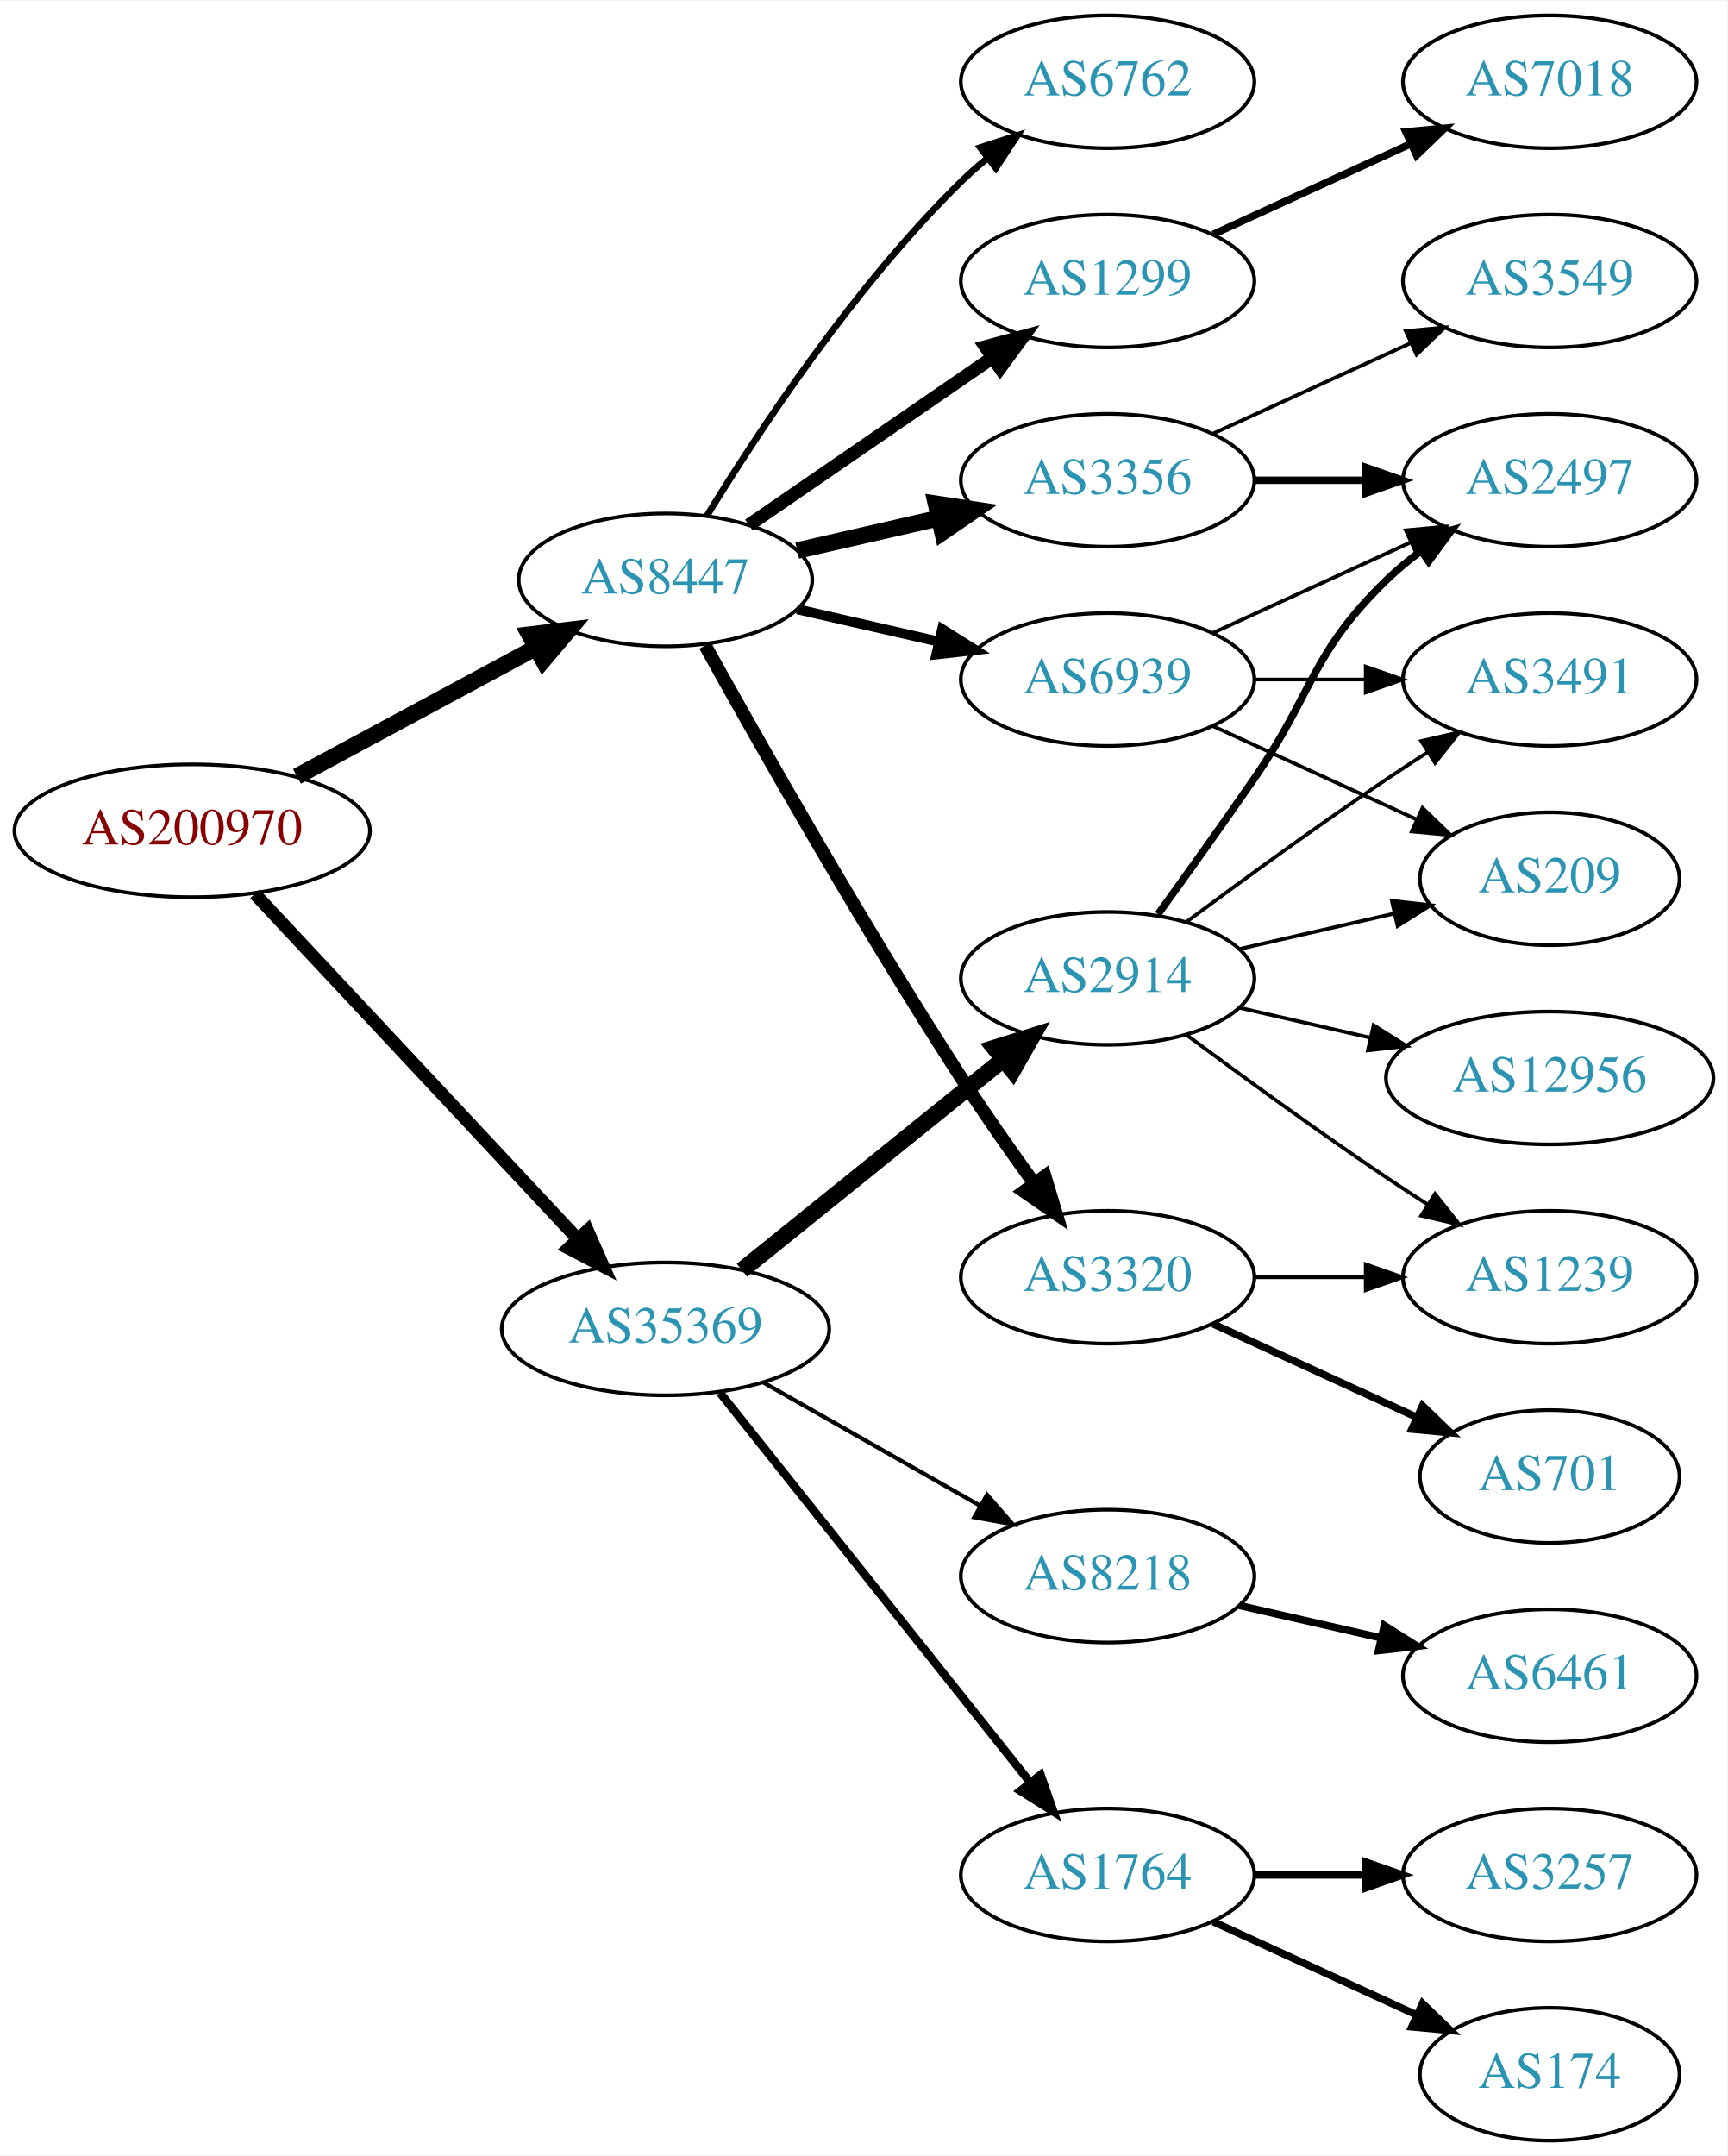
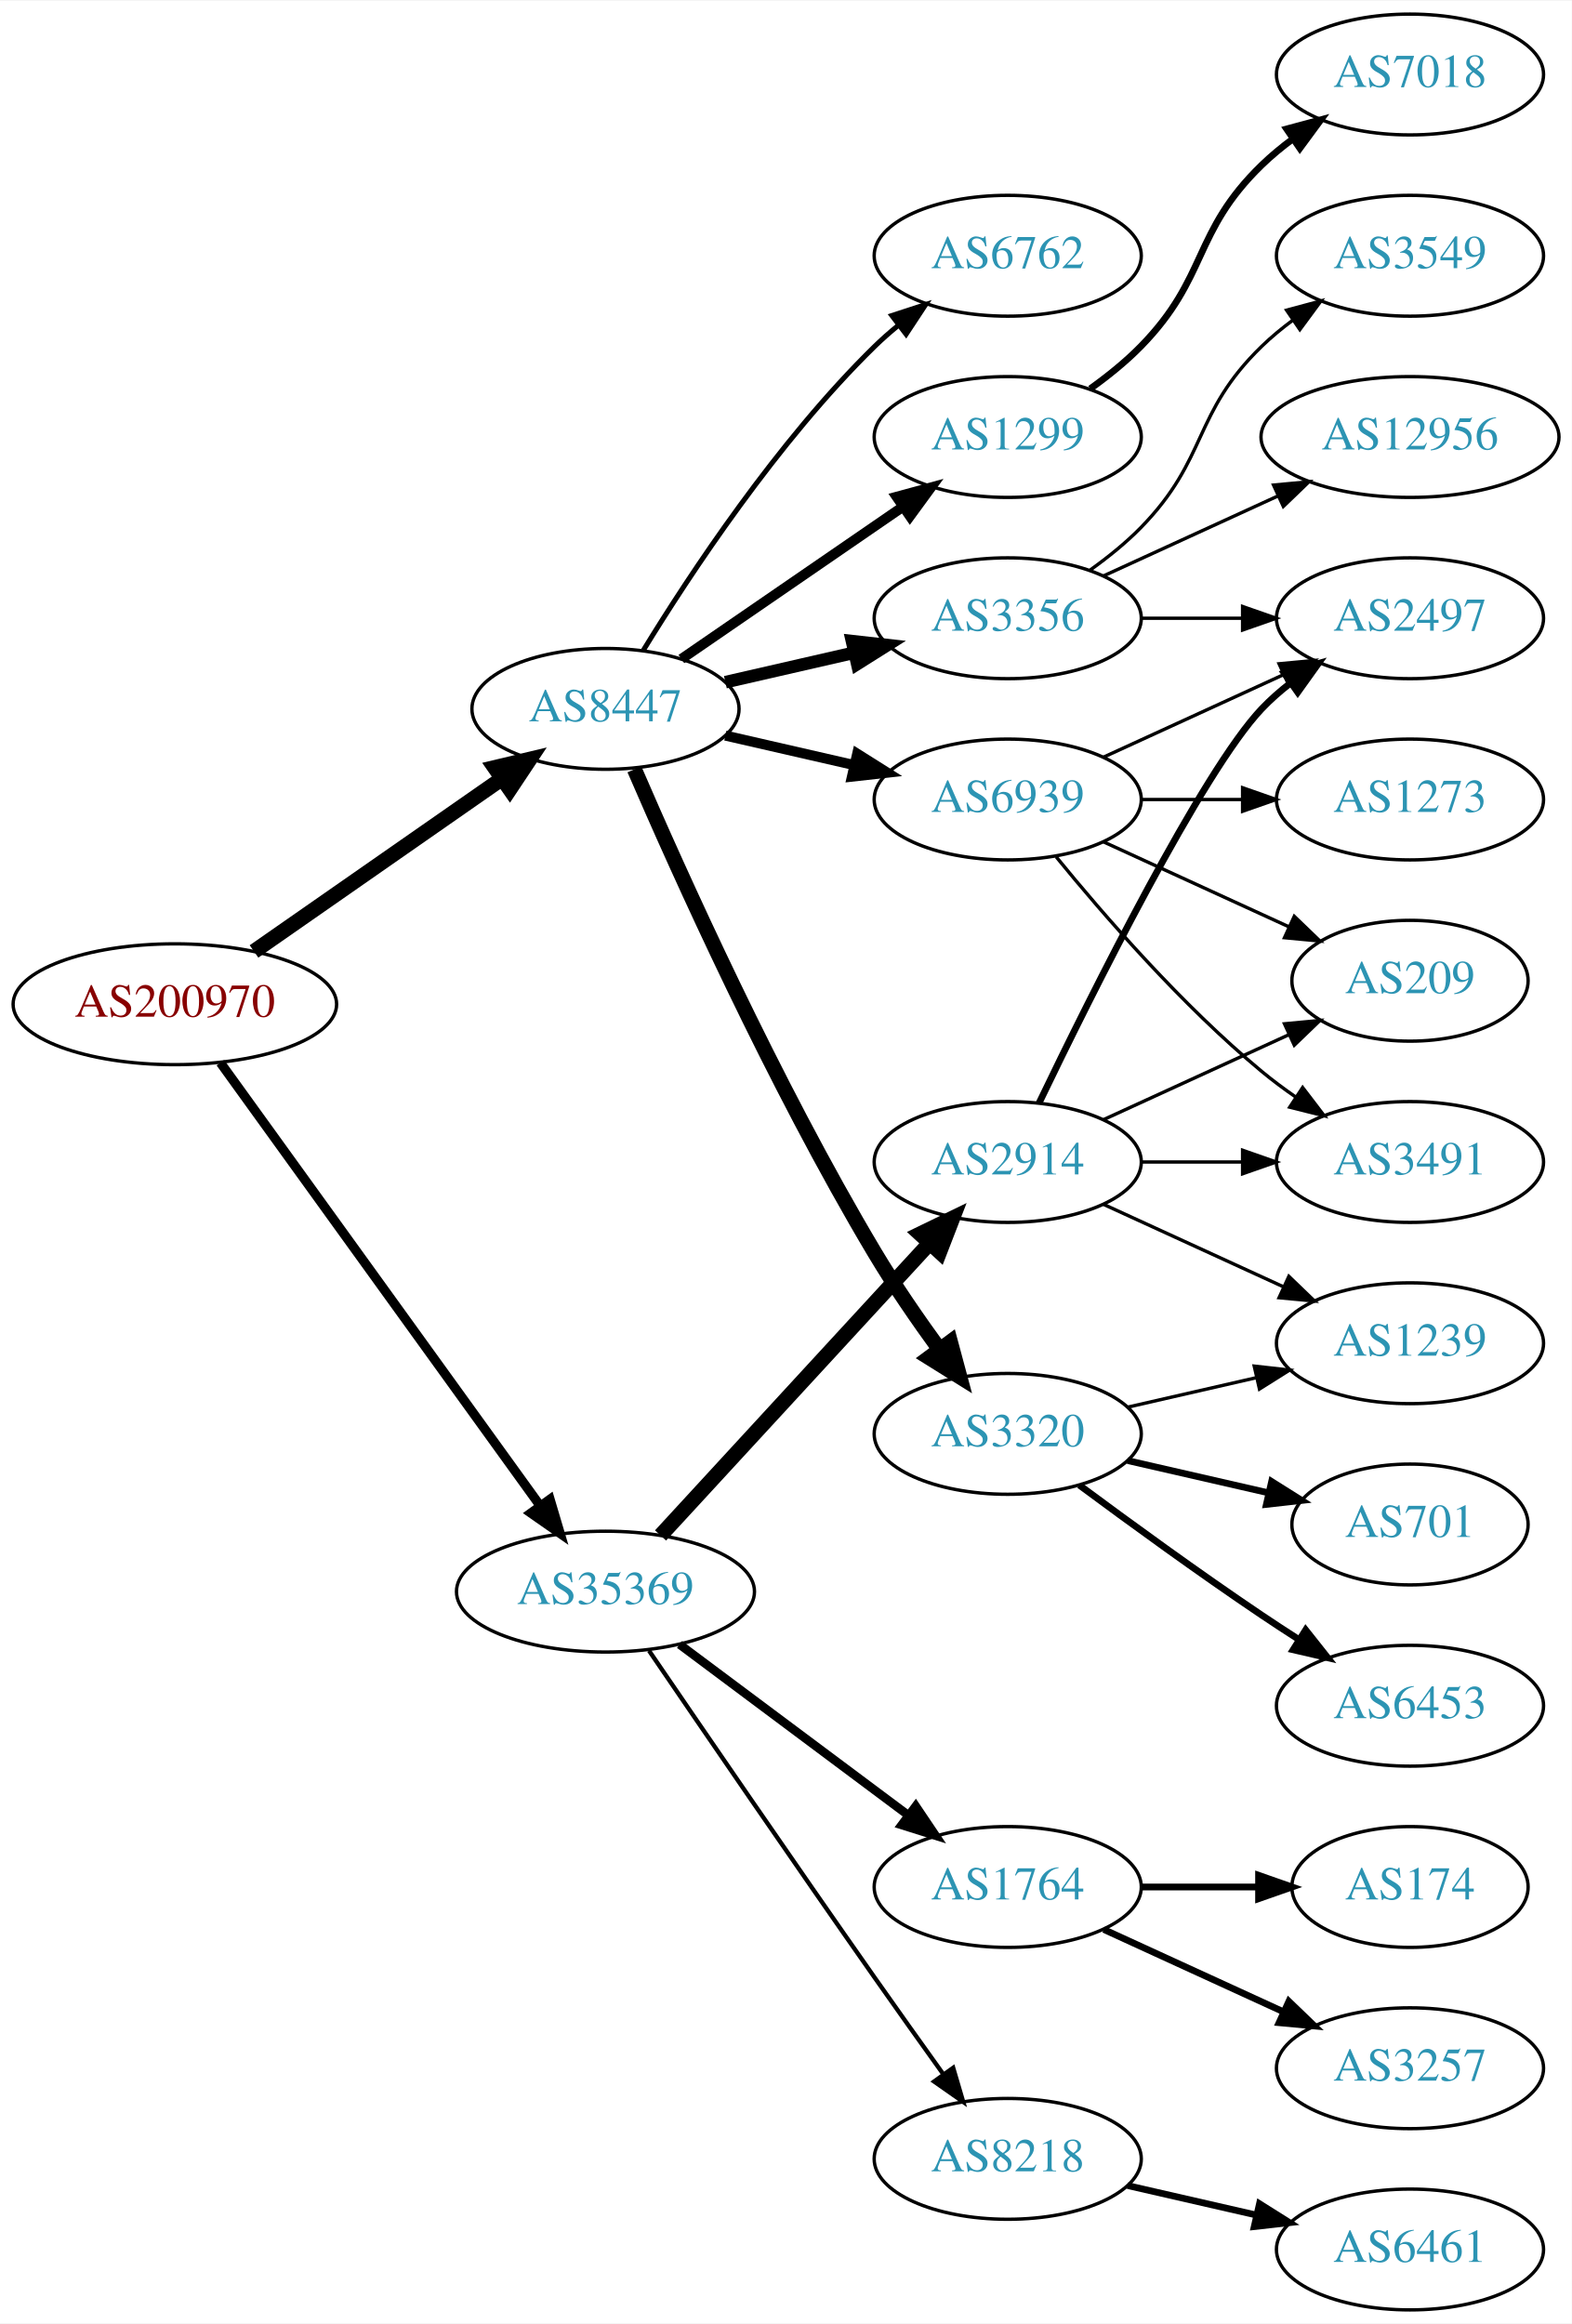
- <svg xmlns="http://www.w3.org/2000/svg" xmlns:xlink="http://www.w3.org/1999/xlink" width="468pt" height="584pt" viewBox="0.00 0.00 468.27 584.00">
-   <g id="graph0" class="graph" transform="scale(1 1) rotate(0) translate(4 580)">
-     <polygon fill="white" stroke="none" points="-4,4 -4,-580 464.269,-580 464.269,4 -4,4" />
+ <svg xmlns="http://www.w3.org/2000/svg" xmlns:xlink="http://www.w3.org/1999/xlink" width="468pt" height="692pt" viewBox="0.00 0.00 468.27 692.00">
+   <g id="graph0" class="graph" transform="scale(1 1) rotate(0) translate(4 688)">
+     <polygon fill="white" stroke="none" points="-4,4 -4,-688 464.269,-688 464.269,4 -4,4" />
    <g id="node1" class="node">
      <g id="a_node1">
        <a xlink:href="/asn/200970" xlink:title="AS200970 ~ Riepert Informationstechnologie OG [AT]">
-           <ellipse fill="#ffffff" stroke="black" cx="48.096" cy="-355" rx="48.192" ry="18" />
-           <text text-anchor="middle" x="48.096" y="-351.3" font-family="Times,serif" font-size="14.00" fill="#880000">AS200970</text>
+           <ellipse fill="#ffffff" stroke="black" cx="48.096" cy="-389" rx="48.192" ry="18" />
+           <text text-anchor="middle" x="48.096" y="-385.3" font-family="Times,serif" font-size="14.00" fill="#880000">AS200970</text>
        </a>
      </g>
    </g>
    <g id="node2" class="node">
      <g id="a_node2">
        <a xlink:href="/asn/8447" xlink:title="AS8447 ~ A1 Telekom Austria AG [AT]">
-           <ellipse fill="#ffffff" stroke="black" cx="176.388" cy="-423" rx="39.794" ry="18" />
-           <text text-anchor="middle" x="176.388" y="-419.3" font-family="Times,serif" font-size="14.00" fill="#2c94b3">AS8447</text>
+           <ellipse fill="#ffffff" stroke="black" cx="176.388" cy="-477" rx="39.794" ry="18" />
+           <text text-anchor="middle" x="176.388" y="-473.3" font-family="Times,serif" font-size="14.00" fill="#2c94b3">AS8447</text>
        </a>
      </g>
    </g>
    <g id="edge1" class="edge">
-       <path fill="none" stroke="black" stroke-width="4.5" d="M76.499,-369.755C95.498,-379.985 120.934,-393.68 141.251,-404.62" />
-       <polygon fill="black" stroke="black" stroke-width="4.5" points="139.512,-408.155 150.184,-409.429 143.246,-401.222 139.512,-408.155" />
+       <path fill="none" stroke="black" stroke-width="4.5" d="M71.674,-404.733C92.309,-419.111 122.968,-440.474 145.603,-456.246" />
+       <polygon fill="black" stroke="black" stroke-width="4.5" points="143.392,-459.505 153.848,-461.991 147.894,-453.043 143.392,-459.505" />
    </g>
    <g id="node3" class="node">
      <g id="a_node3">
        <a xlink:href="/asn/35369" xlink:title="AS35369 ~ LAGIS-AS [AT]">
-           <ellipse fill="#ffffff" stroke="black" cx="176.388" cy="-220" rx="44.393" ry="18" />
-           <text text-anchor="middle" x="176.388" y="-216.3" font-family="Times,serif" font-size="14.00" fill="#2c94b3">AS35369</text>
+           <ellipse fill="#ffffff" stroke="black" cx="176.388" cy="-214" rx="44.393" ry="18" />
+           <text text-anchor="middle" x="176.388" y="-210.3" font-family="Times,serif" font-size="14.00" fill="#2c94b3">AS35369</text>
        </a>
      </g>
    </g>
    <g id="edge2" class="edge">
-       <path fill="none" stroke="black" stroke-width="3.5" d="M65.091,-337.902C87.201,-314.267 127.23,-271.478 152.501,-244.464" />
-       <polygon fill="black" stroke="black" stroke-width="3.5" points="155.247,-246.653 159.522,-236.959 150.135,-241.871 155.247,-246.653" />
+       <path fill="none" stroke="black" stroke-width="2.786" d="M61.667,-371.581C83.983,-340.657 130.621,-276.033 156.706,-239.887" />
+       <polygon fill="black" stroke="black" stroke-width="2.786" points="159.853,-241.506 162.867,-231.349 154.177,-237.41 159.853,-241.506" />
    </g>
    <g id="node4" class="node">
      <g id="a_node4">
-         <a xlink:href="/asn/1299" xlink:title="AS1299 ~ Telia Carrier [EU]">
+         <a xlink:href="/asn/3356" xlink:title="AS3356 ~ Level 3 Parent, LLC [US]">
          <ellipse fill="#ffffff" stroke="black" cx="296.23" cy="-504" rx="39.794" ry="18" />
-           <text text-anchor="middle" x="296.23" y="-500.3" font-family="Times,serif" font-size="14.00" fill="#2c94b3">AS1299</text>
+           <text text-anchor="middle" x="296.23" y="-500.3" font-family="Times,serif" font-size="14.00" fill="#2c94b3">AS3356</text>
        </a>
      </g>
    </g>
    <g id="edge3" class="edge">
-       <path fill="none" stroke="black" stroke-width="3.6" d="M199.002,-437.857C217.49,-450.565 244.304,-468.995 264.934,-483.175" />
-       <polygon fill="black" stroke="black" stroke-width="3.6" points="263.13,-486.183 273.354,-488.963 267.096,-480.414 263.13,-486.183" />
+       <path fill="none" stroke="black" stroke-width="3.75" d="M212.107,-484.955C224.107,-487.704 237.728,-490.825 250.42,-493.733" />
+       <polygon fill="black" stroke="black" stroke-width="3.75" points="249.823,-497.187 260.352,-496.009 251.386,-490.364 249.823,-497.187" />
    </g>
    <g id="node5" class="node">
      <g id="a_node5">
-         <a xlink:href="/asn/3356" xlink:title="AS3356 ~ Level 3 Parent, LLC [US]">
-           <ellipse fill="#ffffff" stroke="black" cx="296.23" cy="-450" rx="39.794" ry="18" />
-           <text text-anchor="middle" x="296.23" y="-446.3" font-family="Times,serif" font-size="14.00" fill="#2c94b3">AS3356</text>
+         <a xlink:href="/asn/3320" xlink:title="AS3320 ~ DTAG [DE]">
+           <ellipse fill="#ffffff" stroke="black" cx="296.23" cy="-261" rx="39.794" ry="18" />
+           <text text-anchor="middle" x="296.23" y="-257.3" font-family="Times,serif" font-size="14.00" fill="#2c94b3">AS3320</text>
        </a>
      </g>
    </g>
    <g id="edge4" class="edge">
-       <path fill="none" stroke="black" stroke-width="4.5" d="M212.107,-430.955C224.107,-433.704 237.728,-436.825 250.42,-439.733" />
-       <polygon fill="black" stroke="black" stroke-width="4.5" points="249.725,-443.613 260.352,-442.009 251.484,-435.937 249.725,-443.613" />
+       <path fill="none" stroke="black" stroke-width="4.5" d="M185.009,-458.994C198.157,-428.542 226.589,-365.274 256.584,-315 262.403,-305.247 269.466,-295.003 275.955,-286.091" />
+       <polygon fill="black" stroke="black" stroke-width="4.5" points="279.15,-288.392 281.94,-278.014 272.823,-283.704 279.15,-288.392" />
    </g>
    <g id="node6" class="node">
      <g id="a_node6">
        <a xlink:href="/asn/6762" xlink:title="AS6762 ~ TELECOM ITALIA SPARKLE S.p.A. [IT]">
-           <ellipse fill="#ffffff" stroke="black" cx="296.23" cy="-558" rx="39.794" ry="18" />
-           <text text-anchor="middle" x="296.23" y="-554.3" font-family="Times,serif" font-size="14.00" fill="#2c94b3">AS6762</text>
+           <ellipse fill="#ffffff" stroke="black" cx="296.23" cy="-612" rx="39.794" ry="18" />
+           <text text-anchor="middle" x="296.23" y="-608.3" font-family="Times,serif" font-size="14.00" fill="#2c94b3">AS6762</text>
        </a>
      </g>
    </g>
    <g id="edge5" class="edge">
-       <path fill="none" stroke="black" stroke-width="1.8" d="M187.653,-440.44C201.462,-462.991 227.651,-502.722 256.584,-531 258.724,-533.092 261.041,-535.137 263.441,-537.106" />
-       <polygon fill="black" stroke="black" stroke-width="1.8" points="261.708,-540.185 271.782,-543.464 265.951,-534.618 261.708,-540.185" />
+       <path fill="none" stroke="black" stroke-width="1.5" d="M187.653,-494.44C201.462,-516.991 227.651,-556.722 256.584,-585 258.724,-587.092 261.041,-589.137 263.441,-591.106" />
+       <polygon fill="black" stroke="black" stroke-width="1.5" points="261.708,-594.185 271.782,-597.464 265.951,-588.618 261.708,-594.185" />
    </g>
    <g id="node7" class="node">
      <g id="a_node7">
-         <a xlink:href="/asn/3320" xlink:title="AS3320 ~ DTAG [DE]">
-           <ellipse fill="#ffffff" stroke="black" cx="296.23" cy="-234" rx="39.794" ry="18" />
-           <text text-anchor="middle" x="296.23" y="-230.3" font-family="Times,serif" font-size="14.00" fill="#2c94b3">AS3320</text>
+         <a xlink:href="/asn/1299" xlink:title="AS1299 ~ Telia Carrier [EU]">
+           <ellipse fill="#ffffff" stroke="black" cx="296.23" cy="-558" rx="39.794" ry="18" />
+           <text text-anchor="middle" x="296.23" y="-554.3" font-family="Times,serif" font-size="14.00" fill="#2c94b3">AS1299</text>
        </a>
      </g>
    </g>
    <g id="edge6" class="edge">
-       <path fill="none" stroke="black" stroke-width="3.6" d="M187.141,-405.217C201.616,-379.099 229.949,-329.023 256.584,-288 262.768,-278.474 269.916,-268.283 276.37,-259.349" />
-       <polygon fill="black" stroke="black" stroke-width="3.6" points="279.225,-261.374 282.291,-251.232 273.57,-257.249 279.225,-261.374" />
+       <path fill="none" stroke="black" stroke-width="3" d="M199.002,-491.857C217.49,-504.565 244.304,-522.995 264.934,-537.175" />
+       <polygon fill="black" stroke="black" stroke-width="3" points="263.13,-540.183 273.354,-542.963 267.096,-534.414 263.13,-540.183" />
    </g>
    <g id="node8" class="node">
      <g id="a_node8">
        <a xlink:href="/asn/6939" xlink:title="AS6939 ~ Hurricane Electric LLC [US]">
-           <ellipse fill="#ffffff" stroke="black" cx="296.23" cy="-396" rx="39.794" ry="18" />
-           <text text-anchor="middle" x="296.23" y="-392.3" font-family="Times,serif" font-size="14.00" fill="#2c94b3">AS6939</text>
+           <ellipse fill="#ffffff" stroke="black" cx="296.23" cy="-450" rx="39.794" ry="18" />
+           <text text-anchor="middle" x="296.23" y="-446.3" font-family="Times,serif" font-size="14.00" fill="#2c94b3">AS6939</text>
        </a>
      </g>
    </g>
    <g id="edge7" class="edge">
-       <path fill="none" stroke="black" stroke-width="2.7" d="M212.107,-415.045C224.107,-412.296 237.728,-409.175 250.42,-406.267" />
-       <polygon fill="black" stroke="black" stroke-width="2.7" points="251.386,-409.636 260.352,-403.991 249.823,-402.813 251.386,-409.636" />
-     </g>
-     <g id="node14" class="node">
-       <g id="a_node14">
-         <a xlink:href="/asn/8218" xlink:title="AS8218 ~ legacy Neotelecoms [FR]">
-           <ellipse fill="#ffffff" stroke="black" cx="296.23" cy="-153" rx="39.794" ry="18" />
-           <text text-anchor="middle" x="296.23" y="-149.3" font-family="Times,serif" font-size="14.00" fill="#2c94b3">AS8218</text>
-         </a>
-       </g>
-     </g>
-     <g id="edge13" class="edge">
-       <path fill="none" stroke="black" stroke-width="1.125" d="M202.958,-205.462C220.177,-195.672 243.062,-182.66 261.733,-172.045" />
-       <polygon fill="black" stroke="black" stroke-width="1.125" points="263.554,-175.036 270.517,-167.05 260.094,-168.95 263.554,-175.036" />
-     </g>
-     <g id="node15" class="node">
-       <g id="a_node15">
-         <a xlink:href="/asn/2914" xlink:title="AS2914 ~ NTT America, Inc. [US]">
-           <ellipse fill="#ffffff" stroke="black" cx="296.23" cy="-315" rx="39.794" ry="18" />
-           <text text-anchor="middle" x="296.23" y="-311.3" font-family="Times,serif" font-size="14.00" fill="#2c94b3">AS2914</text>
-         </a>
-       </g>
-     </g>
-     <g id="edge14" class="edge">
-       <path fill="none" stroke="black" stroke-width="4.5" d="M197.112,-235.901C216.517,-251.544 246.303,-275.557 267.967,-293.021" />
-       <polygon fill="black" stroke="black" stroke-width="4.5" points="265.577,-296.153 275.834,-299.363 270.52,-290.022 265.577,-296.153" />
+       <path fill="none" stroke="black" stroke-width="3" d="M212.107,-469.045C224.107,-466.296 237.728,-463.175 250.42,-460.267" />
+       <polygon fill="black" stroke="black" stroke-width="3" points="251.386,-463.636 260.352,-457.991 249.823,-456.813 251.386,-463.636" />
    </g>
    <g id="node16" class="node">
      <g id="a_node16">
        <a xlink:href="/asn/1764" xlink:title="AS1764 ~ NEXTLAYER-AS [AT]">
-           <ellipse fill="#ffffff" stroke="black" cx="296.23" cy="-72" rx="39.794" ry="18" />
-           <text text-anchor="middle" x="296.23" y="-68.3" font-family="Times,serif" font-size="14.00" fill="#2c94b3">AS1764</text>
+           <ellipse fill="#ffffff" stroke="black" cx="296.23" cy="-126" rx="39.794" ry="18" />
+           <text text-anchor="middle" x="296.23" y="-122.3" font-family="Times,serif" font-size="14.00" fill="#2c94b3">AS1764</text>
        </a>
      </g>
    </g>
    <g id="edge15" class="edge">
-       <path fill="none" stroke="black" stroke-width="2.25" d="M191.136,-202.733C211.892,-176.666 251.337,-127.126 275.261,-97.079" />
-       <polygon fill="black" stroke="black" stroke-width="2.25" points="278.078,-99.16 281.569,-89.157 272.602,-94.8 278.078,-99.16" />
+       <path fill="none" stroke="black" stroke-width="2.571" d="M198.455,-198.267C217.424,-184.102 245.469,-163.159 266.492,-147.46" />
+       <polygon fill="black" stroke="black" stroke-width="2.571" points="268.821,-150.089 274.739,-141.302 264.633,-144.481 268.821,-150.089" />
+     </g>
+     <g id="node17" class="node">
+       <g id="a_node17">
+         <a xlink:href="/asn/2914" xlink:title="AS2914 ~ NTT America, Inc. [US]">
+           <ellipse fill="#ffffff" stroke="black" cx="296.23" cy="-342" rx="39.794" ry="18" />
+           <text text-anchor="middle" x="296.23" y="-338.3" font-family="Times,serif" font-size="14.00" fill="#2c94b3">AS2914</text>
+         </a>
+       </g>
+     </g>
+     <g id="edge16" class="edge">
+       <path fill="none" stroke="black" stroke-width="4.5" d="M192.793,-230.734C213.261,-252.965 249.555,-292.388 272.992,-317.845" />
+       <polygon fill="black" stroke="black" stroke-width="4.5" points="270.15,-320.572 279.82,-325.262 275.944,-315.238 270.15,-320.572" />
+     </g>
+     <g id="node18" class="node">
+       <g id="a_node18">
+         <a xlink:href="/asn/8218" xlink:title="AS8218 ~ legacy Neotelecoms [FR]">
+           <ellipse fill="#ffffff" stroke="black" cx="296.23" cy="-45" rx="39.794" ry="18" />
+           <text text-anchor="middle" x="296.23" y="-41.3" font-family="Times,serif" font-size="14.00" fill="#2c94b3">AS8218</text>
+         </a>
+       </g>
+     </g>
+     <g id="edge17" class="edge">
+       <path fill="none" stroke="black" stroke-width="1.286" d="M189.365,-196.397C204.79,-173.775 232.486,-133.323 256.584,-99 263.21,-89.562 270.559,-79.254 277.053,-70.198" />
+       <polygon fill="black" stroke="black" stroke-width="1.286" points="279.974,-72.132 282.967,-61.968 274.289,-68.047 279.974,-72.132" />
    </g>
    <g id="node9" class="node">
      <g id="a_node9">
-         <a xlink:href="/asn/7018" xlink:title="AS7018 ~ AT&amp;T Services, Inc. [US]">
-           <ellipse fill="#ffffff" stroke="black" cx="416.073" cy="-558" rx="39.794" ry="18" />
-           <text text-anchor="middle" x="416.073" y="-554.3" font-family="Times,serif" font-size="14.00" fill="#2c94b3">AS7018</text>
+         <a xlink:href="/asn/12956" xlink:title="AS12956 ~ TELXIUS [ES]">
+           <ellipse fill="#ffffff" stroke="black" cx="416.073" cy="-558" rx="44.393" ry="18" />
+           <text text-anchor="middle" x="416.073" y="-554.3" font-family="Times,serif" font-size="14.00" fill="#2c94b3">AS12956</text>
        </a>
      </g>
    </g>
    <g id="edge8" class="edge">
-       <path fill="none" stroke="black" stroke-width="2" d="M324.859,-516.661C340.816,-523.973 361.087,-533.261 378.369,-541.181" />
-       <polygon fill="black" stroke="black" stroke-width="2" points="377.068,-544.435 387.617,-545.419 379.984,-538.071 377.068,-544.435" />
+       <path fill="none" stroke="black" d="M324.859,-516.661C340.357,-523.762 359.923,-532.728 376.87,-540.494" />
+       <polygon fill="black" stroke="black" points="375.424,-543.681 385.973,-544.665 378.34,-537.317 375.424,-543.681" />
    </g>
    <g id="node10" class="node">
      <g id="a_node10">
-         <a xlink:href="/asn/2497" xlink:title="AS2497 ~ Internet Initiative Japan Inc. [JP]">
-           <ellipse fill="#ffffff" stroke="black" cx="416.073" cy="-450" rx="39.794" ry="18" />
-           <text text-anchor="middle" x="416.073" y="-446.3" font-family="Times,serif" font-size="14.00" fill="#2c94b3">AS2497</text>
+         <a xlink:href="/asn/3549" xlink:title="AS3549 ~ Level 3 Parent, LLC [US]">
+           <ellipse fill="#ffffff" stroke="black" cx="416.073" cy="-612" rx="39.794" ry="18" />
+           <text text-anchor="middle" x="416.073" y="-608.3" font-family="Times,serif" font-size="14.00" fill="#2c94b3">AS3549</text>
        </a>
      </g>
    </g>
    <g id="edge9" class="edge">
-       <path fill="none" stroke="black" stroke-width="2" d="M336.143,-450C345.696,-450 356.046,-450 366.008,-450" />
-       <polygon fill="black" stroke="black" stroke-width="2" points="366.201,-453.5 376.201,-450 366.201,-446.5 366.201,-453.5" />
+       <path fill="none" stroke="black" d="M320.824,-518.389C326.08,-522.148 331.412,-526.437 335.877,-531 356.049,-551.617 351.183,-564.906 371.877,-585 374.722,-587.763 377.896,-590.386 381.196,-592.834" />
+       <polygon fill="black" stroke="black" points="379.312,-595.786 389.544,-598.538 383.261,-590.006 379.312,-595.786" />
    </g>
    <g id="node11" class="node">
      <g id="a_node11">
-         <a xlink:href="/asn/3549" xlink:title="AS3549 ~ Level 3 Parent, LLC [US]">
+         <a xlink:href="/asn/2497" xlink:title="AS2497 ~ Internet Initiative Japan Inc. [JP]">
          <ellipse fill="#ffffff" stroke="black" cx="416.073" cy="-504" rx="39.794" ry="18" />
-           <text text-anchor="middle" x="416.073" y="-500.3" font-family="Times,serif" font-size="14.00" fill="#2c94b3">AS3549</text>
+           <text text-anchor="middle" x="416.073" y="-500.3" font-family="Times,serif" font-size="14.00" fill="#2c94b3">AS2497</text>
        </a>
      </g>
    </g>
    <g id="edge10" class="edge">
+       <path fill="none" stroke="black" d="M336.143,-504C345.696,-504 356.046,-504 366.008,-504" />
+       <polygon fill="black" stroke="black" points="366.201,-507.5 376.201,-504 366.201,-500.5 366.201,-507.5" />
+     </g>
+     <g id="node12" class="node">
+       <g id="a_node12">
+         <a xlink:href="/asn/701" xlink:title="AS701 ~ UUNET [US]">
+           <ellipse fill="#ffffff" stroke="black" cx="416.073" cy="-234" rx="35.194" ry="18" />
+           <text text-anchor="middle" x="416.073" y="-230.3" font-family="Times,serif" font-size="14.00" fill="#2c94b3">AS701</text>
+         </a>
+       </g>
+     </g>
+     <g id="edge11" class="edge">
+       <path fill="none" stroke="black" stroke-width="2" d="M331.949,-253.045C345.042,-250.045 360.064,-246.604 373.705,-243.478" />
+       <polygon fill="black" stroke="black" stroke-width="2" points="374.846,-246.807 383.812,-241.162 373.283,-239.984 374.846,-246.807" />
+     </g>
+     <g id="node13" class="node">
+       <g id="a_node13">
+         <a xlink:href="/asn/6453" xlink:title="AS6453 ~ TATA COMMUNICATIONS (AMERICA) INC [US]">
+           <ellipse fill="#ffffff" stroke="black" cx="416.073" cy="-180" rx="39.794" ry="18" />
+           <text text-anchor="middle" x="416.073" y="-176.3" font-family="Times,serif" font-size="14.00" fill="#2c94b3">AS6453</text>
+         </a>
+       </g>
+     </g>
+     <g id="edge12" class="edge">
+       <path fill="none" stroke="black" stroke-width="2" d="M317.56,-245.723C332.423,-234.696 353.167,-219.593 371.877,-207 375.426,-204.611 379.176,-202.161 382.924,-199.758" />
+       <polygon fill="black" stroke="black" stroke-width="2" points="384.993,-202.591 391.573,-194.288 381.251,-196.675 384.993,-202.591" />
+     </g>
+     <g id="node14" class="node">
+       <g id="a_node14">
+         <a xlink:href="/asn/1239" xlink:title="AS1239 ~ Sprint [US]">
+           <ellipse fill="#ffffff" stroke="black" cx="416.073" cy="-288" rx="39.794" ry="18" />
+           <text text-anchor="middle" x="416.073" y="-284.3" font-family="Times,serif" font-size="14.00" fill="#2c94b3">AS1239</text>
+         </a>
+       </g>
+     </g>
+     <g id="edge13" class="edge">
+       <path fill="none" stroke="black" d="M331.949,-268.955C343.949,-271.704 357.57,-274.825 370.263,-277.733" />
+       <polygon fill="black" stroke="black" points="369.665,-281.187 380.194,-280.009 371.229,-274.364 369.665,-281.187" />
+     </g>
+     <g id="node15" class="node">
+       <g id="a_node15">
+         <a xlink:href="/asn/7018" xlink:title="AS7018 ~ AT&amp;T Services, Inc. [US]">
+           <ellipse fill="#ffffff" stroke="black" cx="416.073" cy="-666" rx="39.794" ry="18" />
+           <text text-anchor="middle" x="416.073" y="-662.3" font-family="Times,serif" font-size="14.00" fill="#2c94b3">AS7018</text>
+         </a>
+       </g>
+     </g>
+     <g id="edge14" class="edge">
+       <path fill="none" stroke="black" stroke-width="2" d="M320.824,-572.389C326.08,-576.148 331.412,-580.437 335.877,-585 356.049,-605.617 351.183,-618.906 371.877,-639 374.722,-641.763 377.896,-644.386 381.196,-646.834" />
+       <polygon fill="black" stroke="black" stroke-width="2" points="379.312,-649.786 389.544,-652.538 383.261,-644.006 379.312,-649.786" />
+     </g>
+     <g id="edge25" class="edge">
      <path fill="none" stroke="black" d="M324.859,-462.661C340.816,-469.973 361.087,-479.261 378.369,-487.181" />
      <polygon fill="black" stroke="black" points="377.068,-490.435 387.617,-491.419 379.984,-484.071 377.068,-490.435" />
    </g>
-     <g id="node12" class="node">
-       <g id="a_node12">
-         <a xlink:href="/asn/1239" xlink:title="AS1239 ~ Sprint [US]">
-           <ellipse fill="#ffffff" stroke="black" cx="416.073" cy="-234" rx="39.794" ry="18" />
-           <text text-anchor="middle" x="416.073" y="-230.3" font-family="Times,serif" font-size="14.00" fill="#2c94b3">AS1239</text>
-         </a>
-       </g>
-     </g>
-     <g id="edge11" class="edge">
-       <path fill="none" stroke="black" d="M336.143,-234C345.696,-234 356.046,-234 366.008,-234" />
-       <polygon fill="black" stroke="black" points="366.201,-237.5 376.201,-234 366.201,-230.5 366.201,-237.5" />
-     </g>
-     <g id="node13" class="node">
-       <g id="a_node13">
-         <a xlink:href="/asn/701" xlink:title="AS701 ~ UUNET [US]">
-           <ellipse fill="#ffffff" stroke="black" cx="416.073" cy="-180" rx="35.194" ry="18" />
-           <text text-anchor="middle" x="416.073" y="-176.3" font-family="Times,serif" font-size="14.00" fill="#2c94b3">AS701</text>
-         </a>
-       </g>
-     </g>
-     <g id="edge12" class="edge">
-       <path fill="none" stroke="black" stroke-width="2" d="M324.859,-221.339C341.275,-213.817 362.257,-204.202 379.854,-196.139" />
-       <polygon fill="black" stroke="black" stroke-width="2" points="381.598,-199.189 389.231,-191.842 378.682,-192.826 381.598,-199.189" />
+     <g id="node21" class="node">
+       <g id="a_node21">
+         <a xlink:href="/asn/3491" xlink:title="AS3491 ~ PCCW Global, Inc. [US]">
+           <ellipse fill="#ffffff" stroke="black" cx="416.073" cy="-342" rx="39.794" ry="18" />
+           <text text-anchor="middle" x="416.073" y="-338.3" font-family="Times,serif" font-size="14.00" fill="#2c94b3">AS3491</text>
+         </a>
+       </g>
+     </g>
+     <g id="edge28" class="edge">
+       <path fill="none" stroke="black" d="M310.649,-432.935C324.764,-415.625 348.178,-388.655 371.877,-369 375.093,-366.332 378.594,-363.73 382.164,-361.259" />
+       <polygon fill="black" stroke="black" points="384.088,-364.183 390.52,-355.764 380.242,-358.334 384.088,-364.183" />
+     </g>
+     <g id="node22" class="node">
+       <g id="a_node22">
+         <a xlink:href="/asn/209" xlink:title="AS209 ~ CenturyLink Communications, LLC [US]">
+           <ellipse fill="#ffffff" stroke="black" cx="416.073" cy="-396" rx="35.194" ry="18" />
+           <text text-anchor="middle" x="416.073" y="-392.3" font-family="Times,serif" font-size="14.00" fill="#2c94b3">AS209</text>
+         </a>
+       </g>
    </g>
    <g id="edge26" class="edge">
-       <path fill="none" stroke="black" d="M324.859,-408.661C340.816,-415.973 361.087,-425.261 378.369,-433.181" />
-       <polygon fill="black" stroke="black" points="377.068,-436.435 387.617,-437.419 379.984,-430.071 377.068,-436.435" />
-     </g>
-     <g id="node18" class="node">
-       <g id="a_node18">
-         <a xlink:href="/asn/3491" xlink:title="AS3491 ~ PCCW Global, Inc. [US]">
-           <ellipse fill="#ffffff" stroke="black" cx="416.073" cy="-396" rx="39.794" ry="18" />
-           <text text-anchor="middle" x="416.073" y="-392.3" font-family="Times,serif" font-size="14.00" fill="#2c94b3">AS3491</text>
-         </a>
-       </g>
-     </g>
-     <g id="edge24" class="edge">
-       <path fill="none" stroke="black" d="M336.143,-396C345.696,-396 356.046,-396 366.008,-396" />
-       <polygon fill="black" stroke="black" points="366.201,-399.5 376.201,-396 366.201,-392.5 366.201,-399.5" />
-     </g>
-     <g id="node20" class="node">
-       <g id="a_node20">
-         <a xlink:href="/asn/209" xlink:title="AS209 ~ CenturyLink Communications, LLC [US]">
-           <ellipse fill="#ffffff" stroke="black" cx="416.073" cy="-342" rx="35.194" ry="18" />
-           <text text-anchor="middle" x="416.073" y="-338.3" font-family="Times,serif" font-size="14.00" fill="#2c94b3">AS209</text>
-         </a>
-       </g>
-     </g>
-     <g id="edge25" class="edge">
-       <path fill="none" stroke="black" d="M324.859,-383.339C341.275,-375.817 362.257,-366.202 379.854,-358.139" />
-       <polygon fill="black" stroke="black" points="381.598,-361.189 389.231,-353.842 378.682,-354.826 381.598,-361.189" />
-     </g>
-     <g id="node17" class="node">
-       <g id="a_node17">
-         <a xlink:href="/asn/6461" xlink:title="AS6461 ~ Zayo Bandwidth [US]">
-           <ellipse fill="#ffffff" stroke="black" cx="416.073" cy="-126" rx="39.794" ry="18" />
-           <text text-anchor="middle" x="416.073" y="-122.3" font-family="Times,serif" font-size="14.00" fill="#2c94b3">AS6461</text>
-         </a>
-       </g>
-     </g>
-     <g id="edge16" class="edge">
-       <path fill="none" stroke="black" stroke-width="2" d="M331.949,-145.045C343.949,-142.296 357.57,-139.175 370.263,-136.267" />
-       <polygon fill="black" stroke="black" stroke-width="2" points="371.229,-139.636 380.194,-133.991 369.665,-132.813 371.229,-139.636" />
-     </g>
-     <g id="edge19" class="edge">
-       <path fill="none" stroke="black" stroke-width="2" d="M309.909,-332.406C317.525,-342.937 327.358,-356.67 335.877,-369 352.272,-392.731 351.183,-402.906 371.877,-423 374.722,-425.763 377.896,-428.386 381.196,-430.834" />
-       <polygon fill="black" stroke="black" stroke-width="2" points="379.312,-433.786 389.544,-436.538 383.261,-428.006 379.312,-433.786" />
-     </g>
-     <g id="edge17" class="edge">
-       <path fill="none" stroke="black" d="M317.56,-299.723C332.423,-288.696 353.167,-273.593 371.877,-261 375.426,-258.611 379.176,-256.161 382.924,-253.758" />
-       <polygon fill="black" stroke="black" points="384.993,-256.591 391.573,-248.288 381.251,-250.675 384.993,-256.591" />
-     </g>
-     <g id="edge18" class="edge">
-       <path fill="none" stroke="black" d="M317.56,-330.277C332.423,-341.304 353.167,-356.407 371.877,-369 375.426,-371.389 379.176,-373.839 382.924,-376.242" />
-       <polygon fill="black" stroke="black" points="381.251,-379.325 391.573,-381.712 384.993,-373.409 381.251,-379.325" />
+       <path fill="none" stroke="black" d="M324.859,-437.339C341.275,-429.817 362.257,-420.202 379.854,-412.139" />
+       <polygon fill="black" stroke="black" points="381.598,-415.189 389.231,-407.842 378.682,-408.826 381.598,-415.189" />
+     </g>
+     <g id="node24" class="node">
+       <g id="a_node24">
+         <a xlink:href="/asn/1273" xlink:title="AS1273 ~ Vodafone Group PLC [EU]">
+           <ellipse fill="#ffffff" stroke="black" cx="416.073" cy="-450" rx="39.794" ry="18" />
+           <text text-anchor="middle" x="416.073" y="-446.3" font-family="Times,serif" font-size="14.00" fill="#2c94b3">AS1273</text>
+         </a>
+       </g>
+     </g>
+     <g id="edge27" class="edge">
+       <path fill="none" stroke="black" d="M336.143,-450C345.696,-450 356.046,-450 366.008,-450" />
+       <polygon fill="black" stroke="black" points="366.201,-453.5 376.201,-450 366.201,-446.5 366.201,-453.5" />
    </g>
    <g id="node19" class="node">
      <g id="a_node19">
-         <a xlink:href="/asn/12956" xlink:title="AS12956 ~ TELXIUS [ES]">
-           <ellipse fill="#ffffff" stroke="black" cx="416.073" cy="-288" rx="44.393" ry="18" />
-           <text text-anchor="middle" x="416.073" y="-284.3" font-family="Times,serif" font-size="14.00" fill="#2c94b3">AS12956</text>
-         </a>
-       </g>
-     </g>
-     <g id="edge20" class="edge">
-       <path fill="none" stroke="black" d="M331.949,-307.045C343.088,-304.493 355.623,-301.621 367.516,-298.896" />
-       <polygon fill="black" stroke="black" points="368.345,-302.297 377.31,-296.652 366.781,-295.474 368.345,-302.297" />
-     </g>
-     <g id="edge21" class="edge">
-       <path fill="none" stroke="black" d="M331.949,-322.955C345.042,-325.955 360.064,-329.396 373.705,-332.522" />
-       <polygon fill="black" stroke="black" points="373.283,-336.016 383.812,-334.838 374.846,-329.193 373.283,-336.016" />
-     </g>
-     <g id="node21" class="node">
-       <g id="a_node21">
        <a xlink:href="/asn/3257" xlink:title="AS3257 ~ GTT [DE]">
          <ellipse fill="#ffffff" stroke="black" cx="416.073" cy="-72" rx="39.794" ry="18" />
          <text text-anchor="middle" x="416.073" y="-68.3" font-family="Times,serif" font-size="14.00" fill="#2c94b3">AS3257</text>
        </a>
      </g>
    </g>
+     <g id="edge18" class="edge">
+       <path fill="none" stroke="black" stroke-width="2" d="M324.859,-113.339C340.816,-106.027 361.087,-96.739 378.369,-88.819" />
+       <polygon fill="black" stroke="black" stroke-width="2" points="379.984,-91.929 387.617,-84.581 377.068,-85.565 379.984,-91.929" />
+     </g>
+     <g id="node20" class="node">
+       <g id="a_node20">
+         <a xlink:href="/asn/174" xlink:title="AS174 ~ Cogent Communications [US]">
+           <ellipse fill="#ffffff" stroke="black" cx="416.073" cy="-126" rx="35.194" ry="18" />
+           <text text-anchor="middle" x="416.073" y="-122.3" font-family="Times,serif" font-size="14.00" fill="#2c94b3">AS174</text>
+         </a>
+       </g>
+     </g>
+     <g id="edge19" class="edge">
+       <path fill="none" stroke="black" stroke-width="2" d="M336.143,-126C347.23,-126 359.389,-126 370.771,-126" />
+       <polygon fill="black" stroke="black" stroke-width="2" points="370.953,-129.5 380.953,-126 370.953,-122.5 370.953,-129.5" />
+     </g>
+     <g id="edge21" class="edge">
+       <path fill="none" stroke="black" stroke-width="2" d="M305.577,-359.595C321.044,-391.732 354.19,-458.34 371.877,-477 374.462,-479.728 377.38,-482.294 380.448,-484.677" />
+       <polygon fill="black" stroke="black" stroke-width="2" points="378.602,-487.658 388.797,-490.543 382.627,-481.93 378.602,-487.658" />
+     </g>
    <g id="edge22" class="edge">
-       <path fill="none" stroke="black" stroke-width="2" d="M336.143,-72C345.696,-72 356.046,-72 366.008,-72" />
-       <polygon fill="black" stroke="black" stroke-width="2" points="366.201,-75.5 376.201,-72 366.201,-68.5 366.201,-75.5" />
-     </g>
-     <g id="node22" class="node">
-       <g id="a_node22">
-         <a xlink:href="/asn/174" xlink:title="AS174 ~ Cogent Communications [US]">
-           <ellipse fill="#ffffff" stroke="black" cx="416.073" cy="-18" rx="35.194" ry="18" />
-           <text text-anchor="middle" x="416.073" y="-14.3" font-family="Times,serif" font-size="14.00" fill="#2c94b3">AS174</text>
-         </a>
-       </g>
+       <path fill="none" stroke="black" d="M324.859,-329.339C340.816,-322.027 361.087,-312.739 378.369,-304.819" />
+       <polygon fill="black" stroke="black" points="379.984,-307.929 387.617,-300.581 377.068,-301.565 379.984,-307.929" />
+     </g>
+     <g id="edge20" class="edge">
+       <path fill="none" stroke="black" d="M336.143,-342C345.696,-342 356.046,-342 366.008,-342" />
+       <polygon fill="black" stroke="black" points="366.201,-345.5 376.201,-342 366.201,-338.5 366.201,-345.5" />
    </g>
    <g id="edge23" class="edge">
-       <path fill="none" stroke="black" stroke-width="2" d="M324.859,-59.339C341.275,-51.817 362.257,-42.202 379.854,-34.139" />
-       <polygon fill="black" stroke="black" stroke-width="2" points="381.598,-37.189 389.231,-29.842 378.682,-30.826 381.598,-37.189" />
+       <path fill="none" stroke="black" d="M324.859,-354.661C341.275,-362.183 362.257,-371.798 379.854,-379.861" />
+       <polygon fill="black" stroke="black" points="378.682,-383.174 389.231,-384.158 381.598,-376.811 378.682,-383.174" />
+     </g>
+     <g id="node23" class="node">
+       <g id="a_node23">
+         <a xlink:href="/asn/6461" xlink:title="AS6461 ~ Zayo Bandwidth [US]">
+           <ellipse fill="#ffffff" stroke="black" cx="416.073" cy="-18" rx="39.794" ry="18" />
+           <text text-anchor="middle" x="416.073" y="-14.3" font-family="Times,serif" font-size="14.00" fill="#2c94b3">AS6461</text>
+         </a>
+       </g>
+     </g>
+     <g id="edge24" class="edge">
+       <path fill="none" stroke="black" stroke-width="2" d="M331.949,-37.045C343.949,-34.296 357.57,-31.175 370.263,-28.267" />
+       <polygon fill="black" stroke="black" stroke-width="2" points="371.229,-31.636 380.194,-25.991 369.665,-24.813 371.229,-31.636" />
    </g>
  </g>
</svg>
